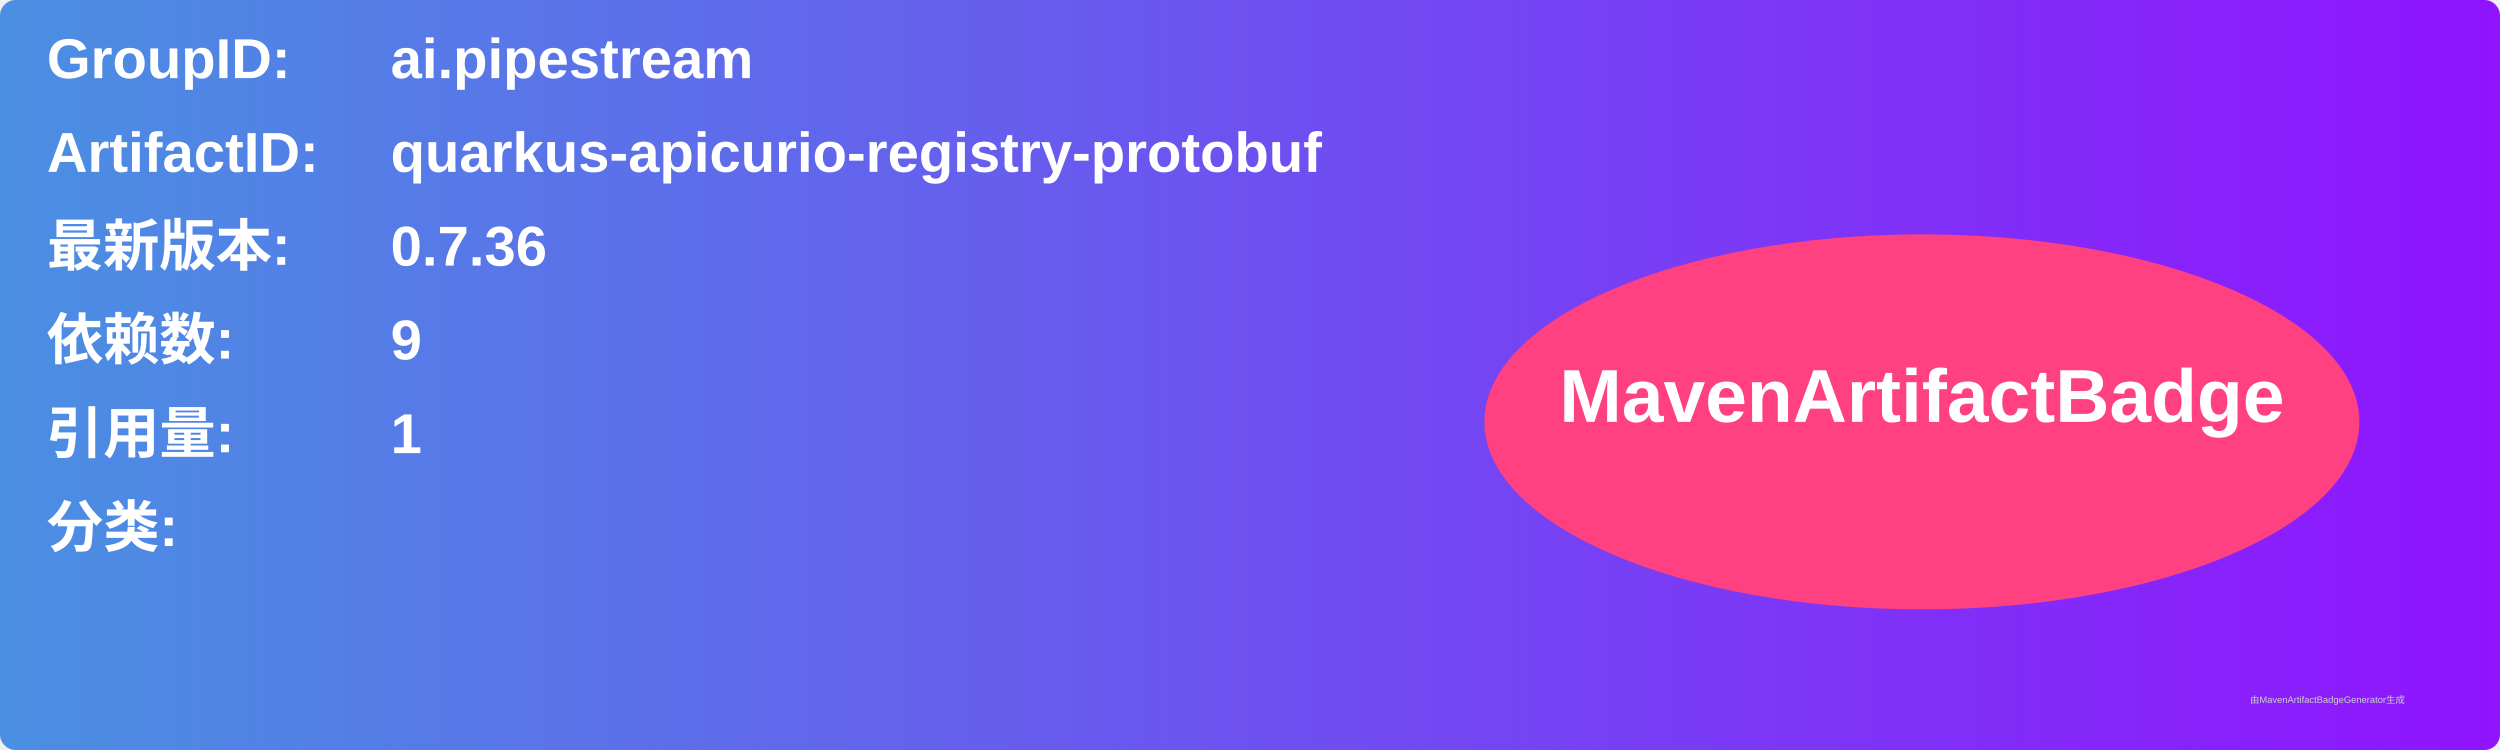
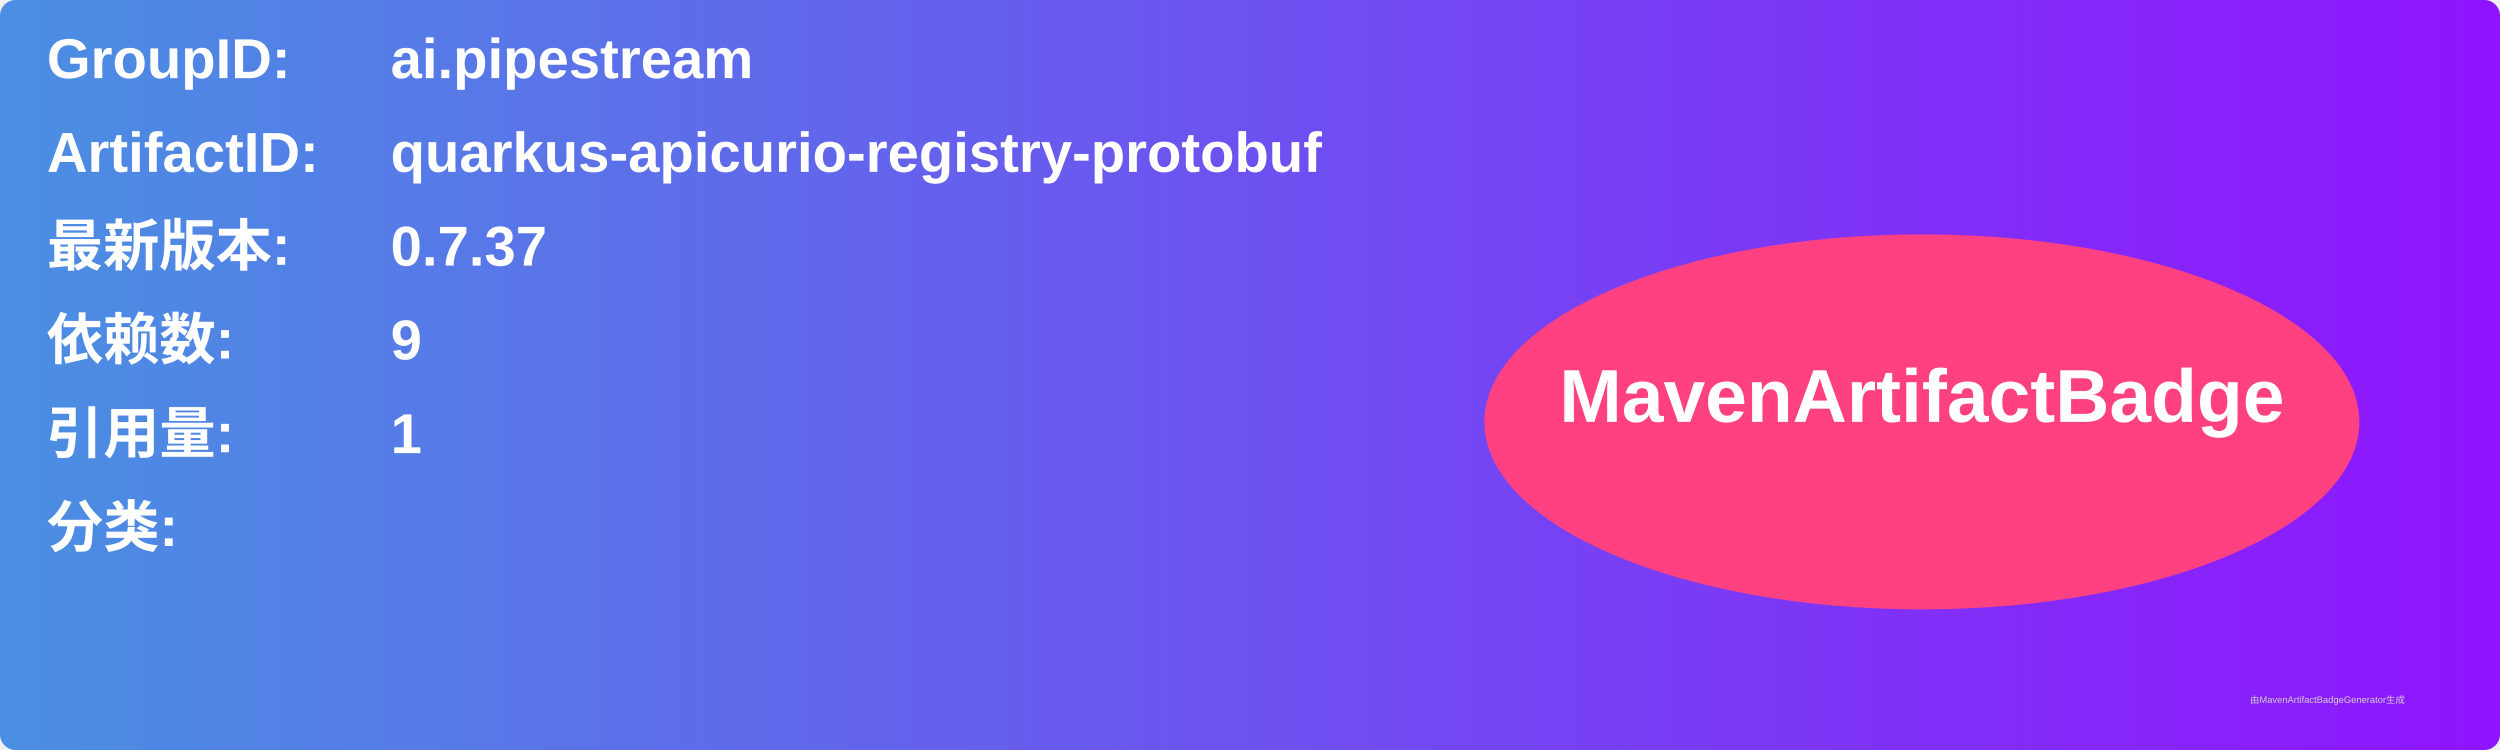
<svg xmlns="http://www.w3.org/2000/svg" width="800" height="240" viewBox="0 0 800 240">
  <linearGradient id="grad" x1="0%" y1="0%" x2="100%" y2="0%">
    <stop offset="0%" stop-color="#4a90e2" />
    <stop offset="100%" stop-color="#9013fe" />
  </linearGradient>
  <rect width="100%" height="100%" rx="5" ry="5" fill="url(#grad)" />
  <g transform="translate(15, 15)">
    <text x="0" y="10" font-family="Arial" font-size="18" fill="white" font-weight="bold" width="260">GroupID:</text>
    <text x="110" y="10" font-family="Arial" font-size="18" fill="white" font-weight="bold" width="460">ai.pipestream</text>
    <text x="0" y="40" font-family="Arial" font-size="18" fill="white" font-weight="bold" width="260">ArtifactID:</text>
    <text x="110" y="40" font-family="Arial" font-size="18" fill="white" font-weight="bold" width="460">quarkus-apicurio-registry-protobuf</text>
    <text x="0" y="70" font-family="Arial" font-size="18" fill="white" font-weight="bold">最新版本:</text>
    <text x="110" y="70" font-family="Arial" font-size="18" fill="white" font-weight="bold">
-       <tspan font-weight="bold">0.7.36</tspan>
+       <tspan font-weight="bold">0.7.37</tspan>
    </text>
    <text x="0" y="100" font-family="Arial" font-size="18" fill="white" font-weight="bold">依赖数: </text>
    <text x="110" y="100" font-family="Arial" font-size="18" fill="white">
      <tspan font-weight="bold">9</tspan>
    </text>
    <text x="0" y="130" font-family="Arial" font-size="18" fill="white" font-weight="bold">引用量: </text>
    <text x="110" y="130" font-family="Arial" font-size="18" fill="white">
      <tspan font-weight="bold">1</tspan>
    </text>
    <text x="0" y="160" font-family="Arial" font-size="18" fill="white" font-weight="bold">分类:</text>
    <text x="10" y="190" font-family="Arial" font-size="10" fill="white">
      <tspan font-weight="bold" />
    </text>
    <ellipse cx="600" cy="120" rx="140" ry="60" fill="#ff4081" />
    <text x="600" y="120" text-anchor="middle" font-family="Arial" font-size="24" fill="white" font-weight="bold">MavenArtifactBadge</text>
  </g>
  <text x="720" y="225" font-family="Arial" font-size="3" fill="#d0d0d0">由MavenArtifactBadgeGenerator生成</text>
</svg>
